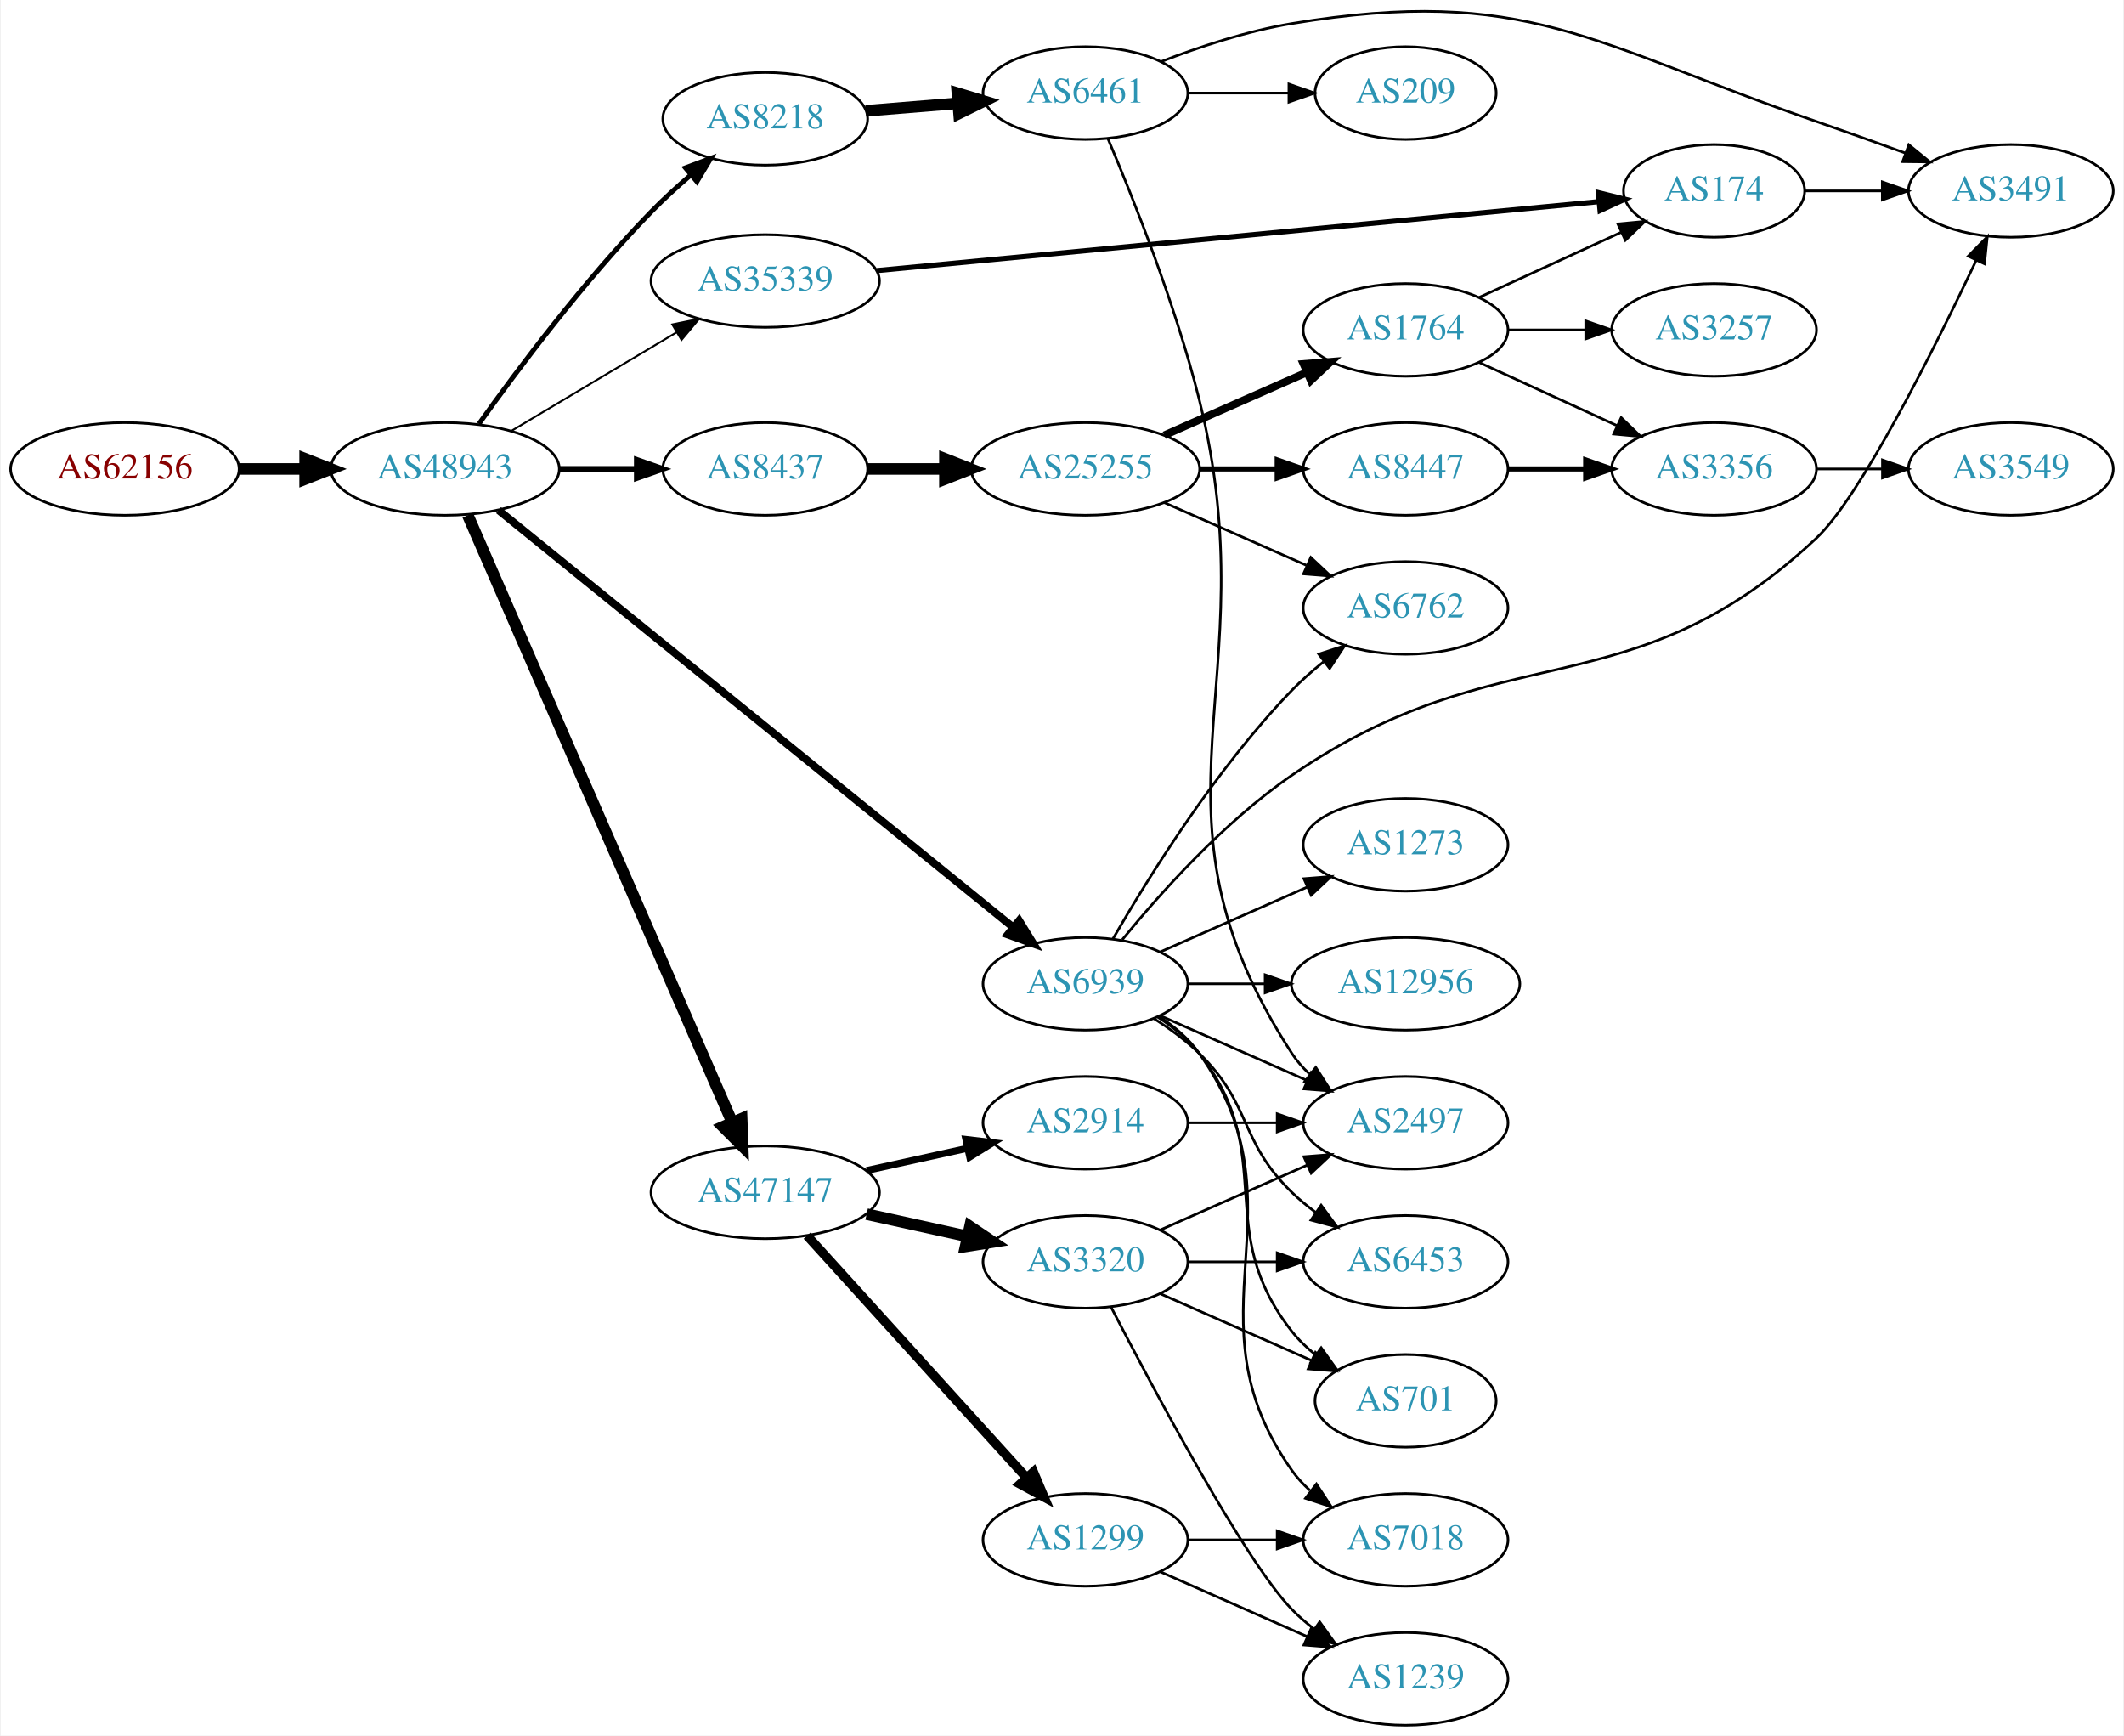
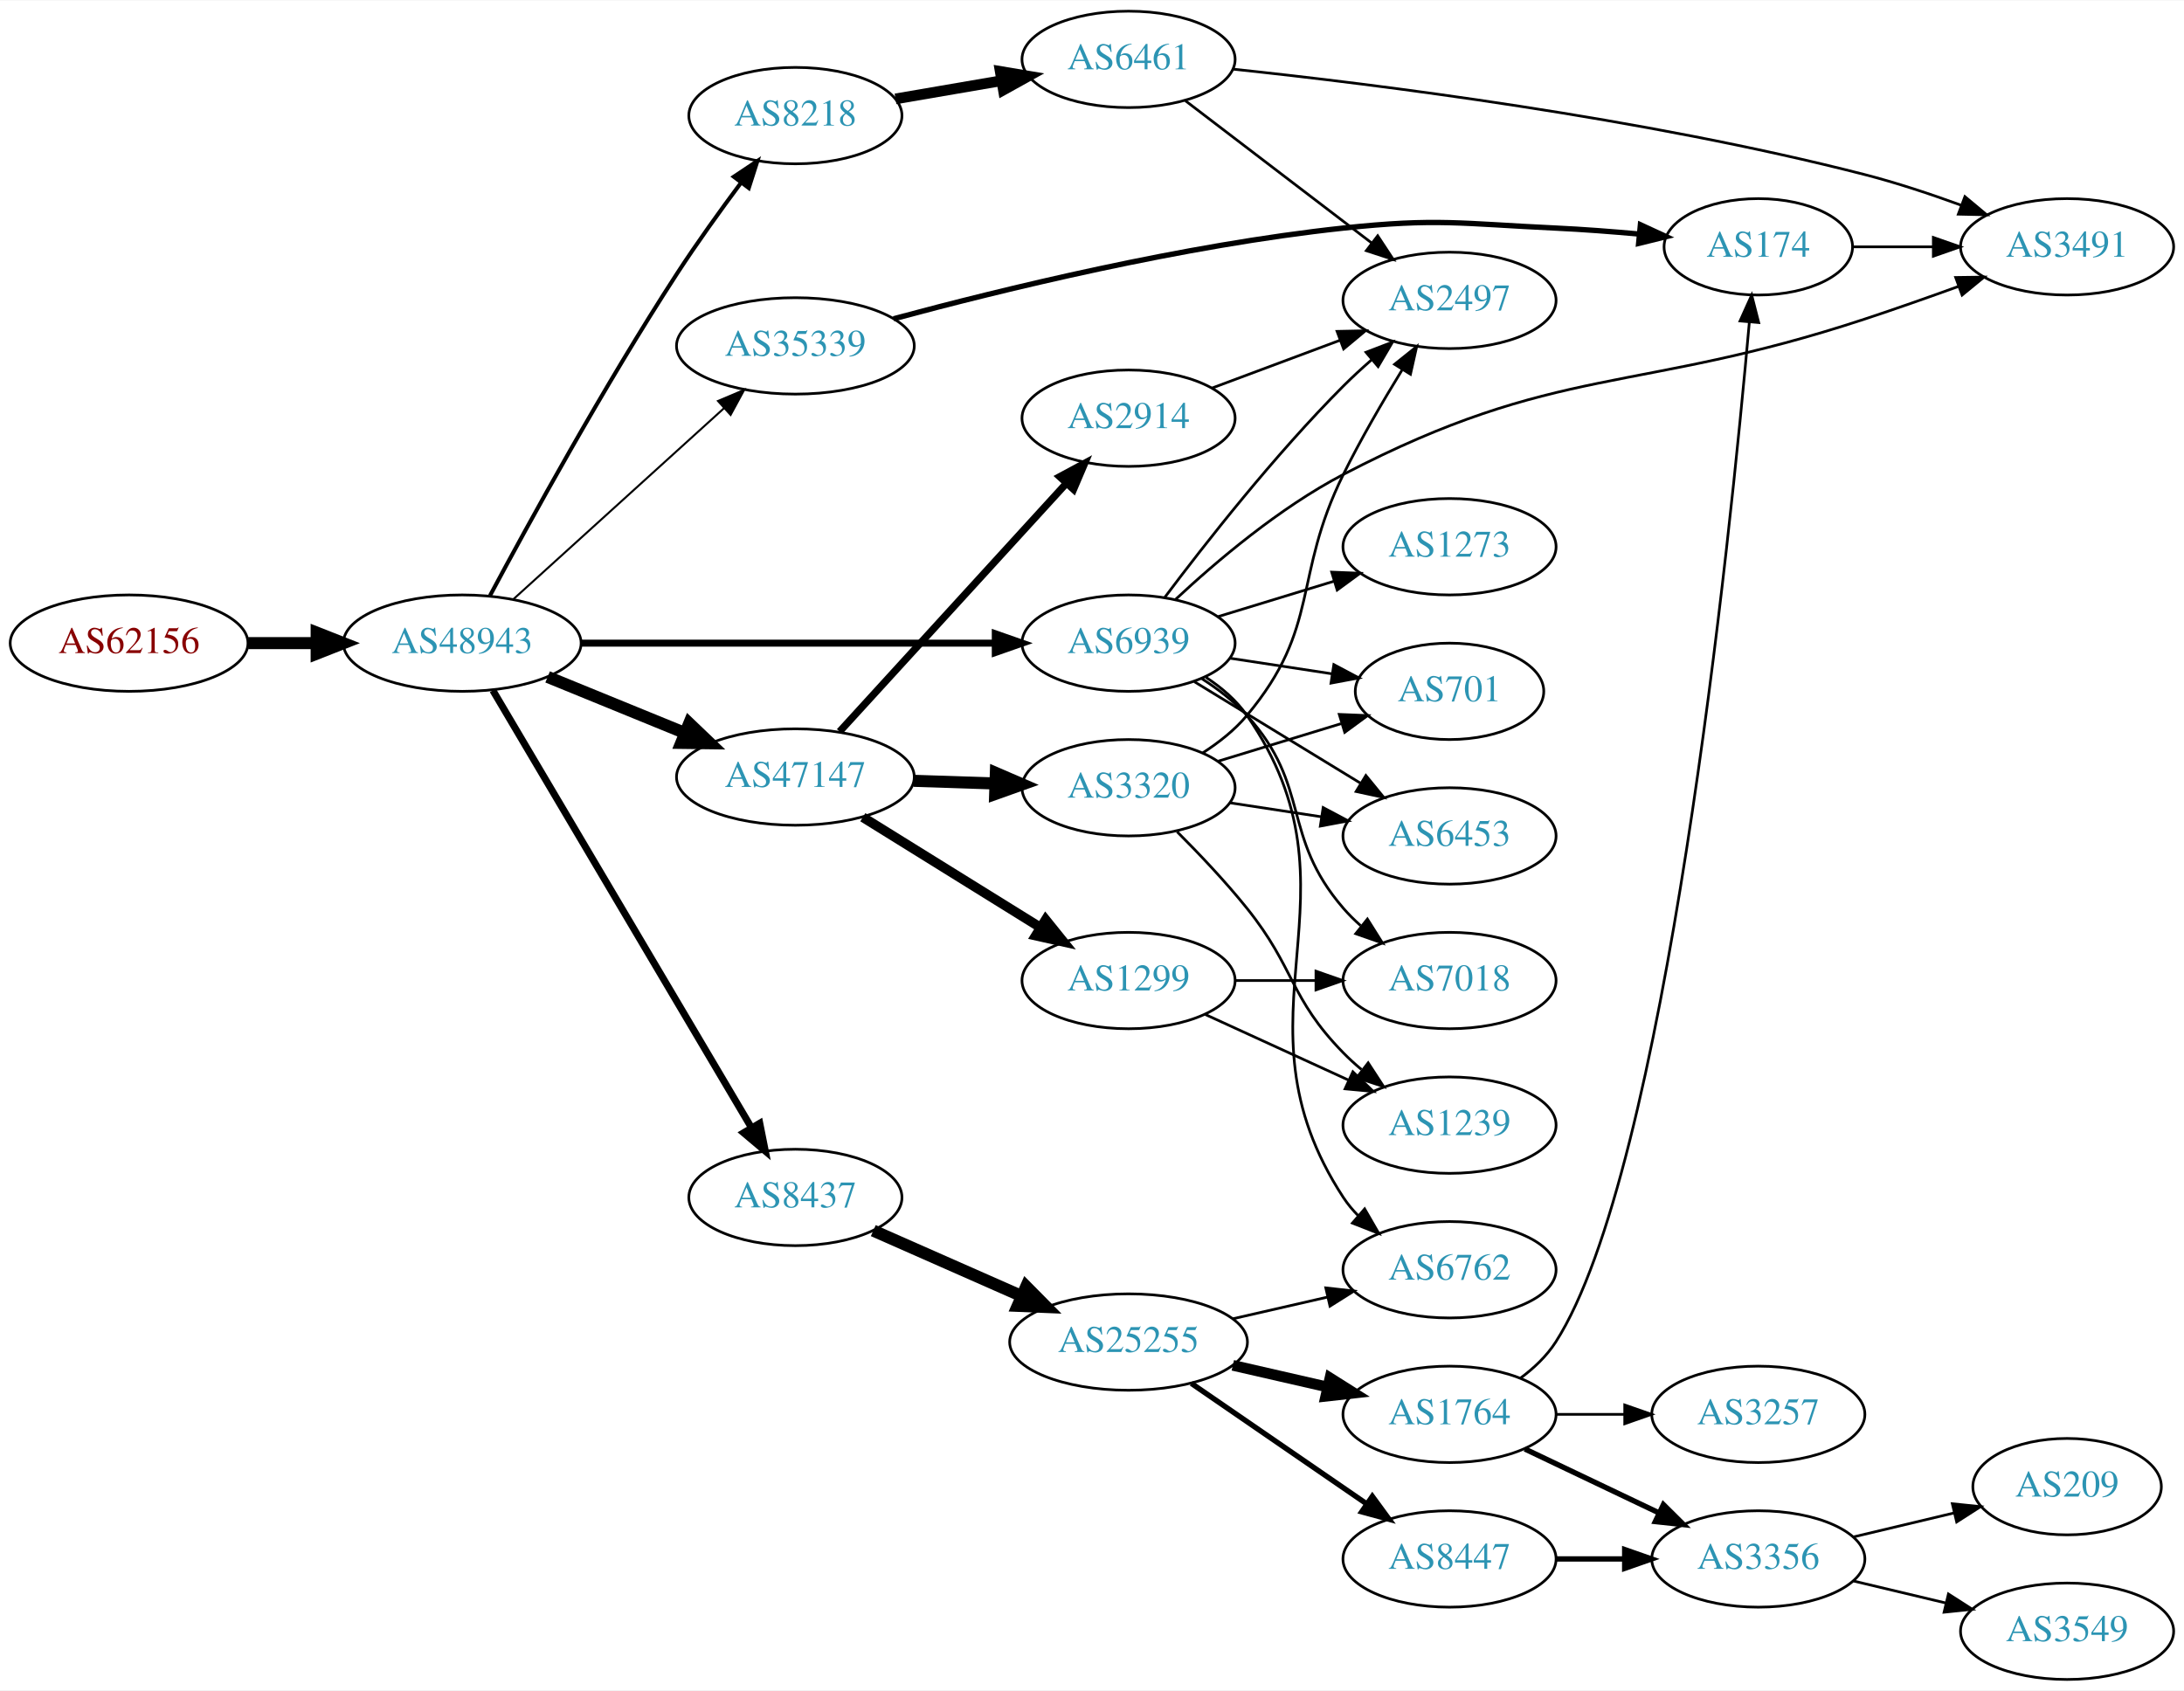
- <svg xmlns="http://www.w3.org/2000/svg" xmlns:xlink="http://www.w3.org/1999/xlink" width="825pt" height="674pt" viewBox="0.00 0.00 824.55 674.15">
-   <g id="graph0" class="graph" transform="scale(1 1) rotate(0) translate(4 670.153)">
-     <polygon fill="white" stroke="none" points="-4,4 -4,-670.153 820.547,-670.153 820.547,4 -4,4" />
+ <svg xmlns="http://www.w3.org/2000/svg" xmlns:xlink="http://www.w3.org/1999/xlink" width="815pt" height="631pt" viewBox="0.00 0.00 815.45 631.00">
+   <g id="graph0" class="graph" transform="scale(1 1) rotate(0) translate(4 627)">
+     <polygon fill="white" stroke="none" points="-4,4 -4,-627 811.448,-627 811.448,4 -4,4" />
    <g id="node1" class="node">
      <g id="a_node1">
        <a xlink:href="/asn/62156" xlink:title="AS62156 ~ HXS GmbH [AT]">
-           <ellipse fill="#ffffff" stroke="black" cx="44.196" cy="-488" rx="44.393" ry="18" />
-           <text text-anchor="middle" x="44.196" y="-484.3" font-family="Times,serif" font-size="14.00" fill="#880000">AS62156</text>
+           <ellipse fill="#ffffff" stroke="black" cx="44.196" cy="-387" rx="44.393" ry="18" />
+           <text text-anchor="middle" x="44.196" y="-383.3" font-family="Times,serif" font-size="14.00" fill="#880000">AS62156</text>
        </a>
      </g>
    </g>
    <g id="node2" class="node">
      <g id="a_node2">
        <a xlink:href="/asn/48943" xlink:title="AS48943 ~ KAPPER NETWORK-COMMUNICATIONS GmbH [AT]">
-           <ellipse fill="#ffffff" stroke="black" cx="168.588" cy="-488" rx="44.393" ry="18" />
-           <text text-anchor="middle" x="168.588" y="-484.3" font-family="Times,serif" font-size="14.00" fill="#2c94b3">AS48943</text>
+           <ellipse fill="#ffffff" stroke="black" cx="168.588" cy="-387" rx="44.393" ry="18" />
+           <text text-anchor="middle" x="168.588" y="-383.3" font-family="Times,serif" font-size="14.00" fill="#2c94b3">AS48943</text>
        </a>
      </g>
    </g>
    <g id="edge1" class="edge">
-       <path fill="none" stroke="black" stroke-width="4.5" d="M88.692,-488C96.898,-488 105.569,-488 114.041,-488" />
-       <polygon fill="black" stroke="black" stroke-width="4.5" points="114.233,-491.938 124.233,-488 114.233,-484.063 114.233,-491.938" />
+       <path fill="none" stroke="black" stroke-width="4.5" d="M88.692,-387C96.898,-387 105.569,-387 114.041,-387" />
+       <polygon fill="black" stroke="black" stroke-width="4.5" points="114.233,-390.938 124.233,-387 114.233,-383.063 114.233,-390.938" />
    </g>
    <g id="node3" class="node">
      <g id="a_node3">
        <a xlink:href="/asn/47147" xlink:title="AS47147 ~ ANEXIA Internetdienstleistungs GmbH [AT]">
-           <ellipse fill="#ffffff" stroke="black" cx="292.98" cy="-207" rx="44.393" ry="18" />
-           <text text-anchor="middle" x="292.98" y="-203.3" font-family="Times,serif" font-size="14.00" fill="#2c94b3">AS47147</text>
+           <ellipse fill="#ffffff" stroke="black" cx="292.98" cy="-337" rx="44.393" ry="18" />
+           <text text-anchor="middle" x="292.98" y="-333.3" font-family="Times,serif" font-size="14.00" fill="#2c94b3">AS47147</text>
        </a>
      </g>
    </g>
    <g id="edge2" class="edge">
-       <path fill="none" stroke="black" stroke-width="4.5" d="M177.431,-469.995C198.285,-422.115 255.211,-291.419 280.084,-234.312" />
-       <polygon fill="black" stroke="black" stroke-width="4.5" points="283.82,-235.596 284.203,-224.855 276.6,-232.451 283.82,-235.596" />
+       <path fill="none" stroke="black" stroke-width="4.5" d="M200.473,-374.383C215.983,-368.047 234.968,-360.291 251.617,-353.489" />
+       <polygon fill="black" stroke="black" stroke-width="4.5" points="253.337,-357.04 261.106,-349.613 250.359,-349.75 253.337,-357.04" />
    </g>
    <g id="node4" class="node">
      <g id="a_node4">
        <a xlink:href="/asn/35339" xlink:title="AS35339 ~ AtNOC Clemens Zauner e.U. [AT]">
-           <ellipse fill="#ffffff" stroke="black" cx="292.98" cy="-561" rx="44.393" ry="18" />
-           <text text-anchor="middle" x="292.98" y="-557.3" font-family="Times,serif" font-size="14.00" fill="#2c94b3">AS35339</text>
+           <ellipse fill="#ffffff" stroke="black" cx="292.98" cy="-498" rx="44.393" ry="18" />
+           <text text-anchor="middle" x="292.98" y="-494.3" font-family="Times,serif" font-size="14.00" fill="#2c94b3">AS35339</text>
        </a>
      </g>
    </g>
    <g id="edge3" class="edge">
-       <path fill="none" stroke="black" stroke-width="0.75" d="M194.356,-502.773C212.853,-513.805 238.332,-529.002 258.622,-541.104" />
-       <polygon fill="black" stroke="black" stroke-width="0.75" points="256.868,-544.133 267.249,-546.249 260.454,-538.121 256.868,-544.133" />
+       <path fill="none" stroke="black" stroke-width="0.75" d="M187.648,-403.378C208.438,-422.233 242.742,-453.345 266.304,-474.713" />
+       <polygon fill="black" stroke="black" stroke-width="0.75" points="264.088,-477.429 273.847,-481.554 268.791,-472.244 264.088,-477.429" />
    </g>
    <g id="node5" class="node">
      <g id="a_node5">
-         <a xlink:href="/asn/8437" xlink:title="AS8437 ~ Hutchison Drei Austria GmbH [AT]">
-           <ellipse fill="#ffffff" stroke="black" cx="292.98" cy="-488" rx="39.794" ry="18" />
-           <text text-anchor="middle" x="292.98" y="-484.3" font-family="Times,serif" font-size="14.00" fill="#2c94b3">AS8437</text>
+         <a xlink:href="/asn/8218" xlink:title="AS8218 ~ legacy Neotelecoms [FR]">
+           <ellipse fill="#ffffff" stroke="black" cx="292.98" cy="-584" rx="39.794" ry="18" />
+           <text text-anchor="middle" x="292.98" y="-580.3" font-family="Times,serif" font-size="14.00" fill="#2c94b3">AS8218</text>
        </a>
      </g>
    </g>
    <g id="edge4" class="edge">
-       <path fill="none" stroke="black" stroke-width="2.25" d="M213.084,-488C222.773,-488 233.11,-488 243.002,-488" />
-       <polygon fill="black" stroke="black" stroke-width="2.25" points="243.105,-491.5 253.105,-488 243.105,-484.5 243.105,-491.5" />
+       <path fill="none" stroke="black" stroke-width="1.5" d="M178.98,-404.8C193.226,-431.454 221.531,-483.082 248.784,-525 256.191,-536.392 264.955,-548.571 272.646,-558.888" />
+       <polygon fill="black" stroke="black" stroke-width="1.5" points="269.989,-561.177 278.802,-567.058 275.58,-556.965 269.989,-561.177" />
    </g>
    <g id="node6" class="node">
      <g id="a_node6">
-         <a xlink:href="/asn/8218" xlink:title="AS8218 ~ legacy Neotelecoms [FR]">
-           <ellipse fill="#ffffff" stroke="black" cx="292.98" cy="-624" rx="39.794" ry="18" />
-           <text text-anchor="middle" x="292.98" y="-620.3" font-family="Times,serif" font-size="14.00" fill="#2c94b3">AS8218</text>
+         <a xlink:href="/asn/8437" xlink:title="AS8437 ~ Hutchison Drei Austria GmbH [AT]">
+           <ellipse fill="#ffffff" stroke="black" cx="292.98" cy="-180" rx="39.794" ry="18" />
+           <text text-anchor="middle" x="292.98" y="-176.3" font-family="Times,serif" font-size="14.00" fill="#2c94b3">AS8437</text>
        </a>
      </g>
    </g>
    <g id="edge5" class="edge">
-       <path fill="none" stroke="black" stroke-width="1.875" d="M181.757,-505.515C196.508,-526.208 222.652,-561.207 248.784,-588 253.436,-592.77 258.678,-597.555 263.865,-602.008" />
-       <polygon fill="black" stroke="black" stroke-width="1.875" points="261.953,-604.972 271.876,-608.684 266.434,-599.594 261.953,-604.972" />
+       <path fill="none" stroke="black" stroke-width="2.625" d="M180.023,-369.351C201.62,-332.825 251.307,-248.79 276.593,-206.024" />
+       <polygon fill="black" stroke="black" stroke-width="2.625" points="279.668,-207.701 281.744,-197.312 273.642,-204.139 279.668,-207.701" />
    </g>
    <g id="node7" class="node">
      <g id="a_node7">
        <a xlink:href="/asn/6939" xlink:title="AS6939 ~ Hurricane Electric LLC [US]">
-           <ellipse fill="#ffffff" stroke="black" cx="417.373" cy="-288" rx="39.794" ry="18" />
-           <text text-anchor="middle" x="417.373" y="-284.3" font-family="Times,serif" font-size="14.00" fill="#2c94b3">AS6939</text>
+           <ellipse fill="#ffffff" stroke="black" cx="417.373" cy="-387" rx="39.794" ry="18" />
+           <text text-anchor="middle" x="417.373" y="-383.3" font-family="Times,serif" font-size="14.00" fill="#2c94b3">AS6939</text>
        </a>
      </g>
    </g>
    <g id="edge6" class="edge">
-       <path fill="none" stroke="black" stroke-width="3" d="M189.366,-471.971C233.355,-436.322 339.343,-350.427 389.369,-309.885" />
-       <polygon fill="black" stroke="black" stroke-width="3" points="391.617,-312.567 397.183,-303.552 387.21,-307.129 391.617,-312.567" />
+       <path fill="none" stroke="black" stroke-width="2.625" d="M212.857,-387C256.076,-387 322.399,-387 367.495,-387" />
+       <polygon fill="black" stroke="black" stroke-width="2.625" points="367.625,-390.5 377.625,-387 367.625,-383.5 367.625,-390.5" />
    </g>
    <g id="node8" class="node">
      <g id="a_node8">
        <a xlink:href="/asn/2914" xlink:title="AS2914 ~ NTT America, Inc. [US]">
-           <ellipse fill="#ffffff" stroke="black" cx="417.373" cy="-234" rx="39.794" ry="18" />
-           <text text-anchor="middle" x="417.373" y="-230.3" font-family="Times,serif" font-size="14.00" fill="#2c94b3">AS2914</text>
+           <ellipse fill="#ffffff" stroke="black" cx="417.373" cy="-471" rx="39.794" ry="18" />
+           <text text-anchor="middle" x="417.373" y="-467.3" font-family="Times,serif" font-size="14.00" fill="#2c94b3">AS2914</text>
        </a>
      </g>
    </g>
    <g id="edge7" class="edge">
-       <path fill="none" stroke="black" stroke-width="2.7" d="M332.37,-215.469C344.761,-218.202 358.608,-221.257 371.429,-224.085" />
-       <polygon fill="black" stroke="black" stroke-width="2.7" points="370.924,-227.558 381.443,-226.295 372.432,-220.722 370.924,-227.558" />
+       <path fill="none" stroke="black" stroke-width="2.7" d="M309.481,-353.971C330.909,-377.431 369.702,-419.903 394.193,-446.717" />
+       <polygon fill="black" stroke="black" stroke-width="2.7" points="391.669,-449.143 400.997,-454.167 396.838,-444.423 391.669,-449.143" />
    </g>
    <g id="node9" class="node">
      <g id="a_node9">
        <a xlink:href="/asn/1299" xlink:title="AS1299 ~ Telia Carrier [EU]">
-           <ellipse fill="#ffffff" stroke="black" cx="417.373" cy="-72" rx="39.794" ry="18" />
-           <text text-anchor="middle" x="417.373" y="-68.3" font-family="Times,serif" font-size="14.00" fill="#2c94b3">AS1299</text>
+           <ellipse fill="#ffffff" stroke="black" cx="417.373" cy="-261" rx="39.794" ry="18" />
+           <text text-anchor="middle" x="417.373" y="-257.3" font-family="Times,serif" font-size="14.00" fill="#2c94b3">AS1299</text>
        </a>
      </g>
    </g>
    <g id="edge8" class="edge">
-       <path fill="none" stroke="black" stroke-width="3.6" d="M309.234,-190.175C330.697,-166.501 369.928,-123.229 394.496,-96.13" />
-       <polygon fill="black" stroke="black" stroke-width="3.6" points="397.188,-98.372 401.311,-88.613 392.002,-93.671 397.188,-98.372" />
+       <path fill="none" stroke="black" stroke-width="3.6" d="M318.161,-321.985C337.095,-310.228 363.601,-293.769 384.305,-280.912" />
+       <polygon fill="black" stroke="black" stroke-width="3.6" points="386.423,-283.717 393.072,-275.468 382.731,-277.77 386.423,-283.717" />
    </g>
    <g id="node10" class="node">
      <g id="a_node10">
        <a xlink:href="/asn/3320" xlink:title="AS3320 ~ DTAG [DE]">
-           <ellipse fill="#ffffff" stroke="black" cx="417.373" cy="-180" rx="39.794" ry="18" />
-           <text text-anchor="middle" x="417.373" y="-176.3" font-family="Times,serif" font-size="14.00" fill="#2c94b3">AS3320</text>
+           <ellipse fill="#ffffff" stroke="black" cx="417.373" cy="-333" rx="39.794" ry="18" />
+           <text text-anchor="middle" x="417.373" y="-329.3" font-family="Times,serif" font-size="14.00" fill="#2c94b3">AS3320</text>
        </a>
      </g>
    </g>
    <g id="edge9" class="edge">
-       <path fill="none" stroke="black" stroke-width="4.5" d="M332.37,-198.531C344.761,-195.798 358.608,-192.743 371.429,-189.915" />
-       <polygon fill="black" stroke="black" stroke-width="4.5" points="372.526,-193.705 381.443,-187.705 370.83,-186.015 372.526,-193.705" />
+       <path fill="none" stroke="black" stroke-width="4.5" d="M337.131,-335.59C346.939,-335.269 357.425,-334.927 367.453,-334.599" />
+       <polygon fill="black" stroke="black" stroke-width="4.5" points="367.823,-338.526 377.689,-334.264 367.566,-330.656 367.823,-338.526" />
+     </g>
+     <g id="node12" class="node">
+       <g id="a_node12">
+         <a xlink:href="/asn/174" xlink:title="AS174 ~ Cogent Communications [US]">
+           <ellipse fill="#ffffff" stroke="black" cx="652.508" cy="-535" rx="35.194" ry="18" />
+           <text text-anchor="middle" x="652.508" y="-531.3" font-family="Times,serif" font-size="14.00" fill="#2c94b3">AS174</text>
+         </a>
+       </g>
+     </g>
+     <g id="edge11" class="edge">
+       <path fill="none" stroke="black" stroke-width="2" d="M329.644,-508.127C369.998,-519.016 437.881,-535.624 497.569,-542 532.611,-545.743 541.659,-543.647 576.862,-542 587.003,-541.526 597.895,-540.69 608.137,-539.758" />
+       <polygon fill="black" stroke="black" stroke-width="2" points="608.491,-543.241 618.112,-538.804 607.824,-536.272 608.491,-543.241" />
+     </g>
+     <g id="node13" class="node">
+       <g id="a_node13">
+         <a xlink:href="/asn/6461" xlink:title="AS6461 ~ Zayo Bandwidth [US]">
+           <ellipse fill="#ffffff" stroke="black" cx="417.373" cy="-605" rx="39.794" ry="18" />
+           <text text-anchor="middle" x="417.373" y="-601.3" font-family="Times,serif" font-size="14.00" fill="#2c94b3">AS6461</text>
+         </a>
+       </g>
+     </g>
+     <g id="edge12" class="edge">
+       <path fill="none" stroke="black" stroke-width="4" d="M330.371,-590.244C342.714,-592.362 356.678,-594.758 369.709,-596.994" />
+       <polygon fill="black" stroke="black" stroke-width="4" points="369.463,-600.502 379.911,-598.744 370.647,-593.603 369.463,-600.502" />
+     </g>
+     <g id="node18" class="node">
+       <g id="a_node18">
+         <a xlink:href="/asn/25255" xlink:title="AS25255 ~ ==&gt; TELE2 AUSTRIA &lt;== [AT]">
+           <ellipse fill="#ffffff" stroke="black" cx="417.373" cy="-126" rx="44.393" ry="18" />
+           <text text-anchor="middle" x="417.373" y="-122.3" font-family="Times,serif" font-size="14.00" fill="#2c94b3">AS25255</text>
+         </a>
+       </g>
+     </g>
+     <g id="edge20" class="edge">
+       <path fill="none" stroke="black" stroke-width="4.5" d="M322.06,-167.611C338.376,-160.413 359.186,-151.231 377.106,-143.325" />
+       <polygon fill="black" stroke="black" stroke-width="4.5" points="379.157,-146.723 386.717,-139.084 375.978,-139.518 379.157,-146.723" />
    </g>
    <g id="node11" class="node">
      <g id="a_node11">
-         <a xlink:href="/asn/174" xlink:title="AS174 ~ Cogent Communications [US]">
-           <ellipse fill="#ffffff" stroke="black" cx="661.607" cy="-596" rx="35.194" ry="18" />
-           <text text-anchor="middle" x="661.607" y="-592.3" font-family="Times,serif" font-size="14.00" fill="#2c94b3">AS174</text>
-         </a>
-       </g>
-     </g>
-     <g id="edge10" class="edge">
-       <path fill="none" stroke="black" stroke-width="2" d="M336.395,-565.049C406.407,-571.733 545.466,-585.008 616.544,-591.794" />
-       <polygon fill="black" stroke="black" stroke-width="2" points="616.648,-595.319 626.935,-592.785 617.313,-588.351 616.648,-595.319" />
-     </g>
-     <g id="node17" class="node">
-       <g id="a_node17">
-         <a xlink:href="/asn/25255" xlink:title="AS25255 ~ ==&gt; TELE2 AUSTRIA &lt;== [AT]">
-           <ellipse fill="#ffffff" stroke="black" cx="417.373" cy="-488" rx="44.393" ry="18" />
-           <text text-anchor="middle" x="417.373" y="-484.3" font-family="Times,serif" font-size="14.00" fill="#2c94b3">AS25255</text>
-         </a>
-       </g>
-     </g>
-     <g id="edge16" class="edge">
-       <path fill="none" stroke="black" stroke-width="4.5" d="M332.706,-488C342.166,-488 352.458,-488 362.484,-488" />
-       <polygon fill="black" stroke="black" stroke-width="4.5" points="362.791,-491.938 372.791,-488 362.791,-484.063 362.791,-491.938" />
-     </g>
-     <g id="node23" class="node">
-       <g id="a_node23">
-         <a xlink:href="/asn/6461" xlink:title="AS6461 ~ Zayo Bandwidth [US]">
-           <ellipse fill="#ffffff" stroke="black" cx="417.373" cy="-634" rx="39.794" ry="18" />
-           <text text-anchor="middle" x="417.373" y="-630.3" font-family="Times,serif" font-size="14.00" fill="#2c94b3">AS6461</text>
-         </a>
-       </g>
-     </g>
-     <g id="edge24" class="edge">
-       <path fill="none" stroke="black" stroke-width="4.5" d="M332.035,-627.109C343.324,-628.032 355.845,-629.055 367.71,-630.024" />
-       <polygon fill="black" stroke="black" stroke-width="4.5" points="367.632,-633.968 377.92,-630.858 368.274,-626.119 367.632,-633.968" />
-     </g>
-     <g id="node12" class="node">
-       <g id="a_node12">
-         <a xlink:href="/asn/3491" xlink:title="AS3491 ~ PCCW Global, Inc. [US]">
-           <ellipse fill="#ffffff" stroke="black" cx="776.9" cy="-596" rx="39.794" ry="18" />
-           <text text-anchor="middle" x="776.9" y="-592.3" font-family="Times,serif" font-size="14.00" fill="#2c94b3">AS3491</text>
-         </a>
-       </g>
-     </g>
-     <g id="edge38" class="edge">
-       <path fill="none" stroke="black" d="M431.668,-305.122C446.256,-322.985 471.135,-350.864 497.569,-369 579.476,-425.197 628.699,-393.156 701.254,-461 718.419,-477.051 747.131,-534.541 763.491,-569.11" />
-       <polygon fill="black" stroke="black" points="760.34,-570.634 767.758,-578.199 766.676,-567.659 760.34,-570.634" />
+         <a xlink:href="/asn/2497" xlink:title="AS2497 ~ Internet Initiative Japan Inc. [JP]">
+           <ellipse fill="#ffffff" stroke="black" cx="537.215" cy="-515" rx="39.794" ry="18" />
+           <text text-anchor="middle" x="537.215" y="-511.3" font-family="Times,serif" font-size="14.00" fill="#2c94b3">AS2497</text>
+         </a>
+       </g>
+     </g>
+     <g id="edge35" class="edge">
+       <path fill="none" stroke="black" d="M430.923,-404.126C445.832,-423.994 471.925,-457.31 497.569,-483 500.842,-486.279 504.423,-489.577 508.043,-492.744" />
+       <polygon fill="black" stroke="black" points="506.03,-495.626 515.925,-499.411 510.551,-490.281 506.03,-495.626" />
    </g>
    <g id="node14" class="node">
      <g id="a_node14">
-         <a xlink:href="/asn/6453" xlink:title="AS6453 ~ TATA COMMUNICATIONS (AMERICA) INC [US]">
-           <ellipse fill="#ffffff" stroke="black" cx="541.765" cy="-180" rx="39.794" ry="18" />
-           <text text-anchor="middle" x="541.765" y="-176.3" font-family="Times,serif" font-size="14.00" fill="#2c94b3">AS6453</text>
-         </a>
-       </g>
-     </g>
-     <g id="edge39" class="edge">
-       <path fill="none" stroke="black" d="M443.902,-274.538C450.064,-270.638 456.366,-266.052 461.569,-261 482.262,-240.906 476.875,-227.094 497.569,-207 500.414,-204.237 503.588,-201.614 506.888,-199.166" />
-       <polygon fill="black" stroke="black" points="508.953,-201.994 515.236,-193.462 505.004,-196.214 508.953,-201.994" />
+         <a xlink:href="/asn/3491" xlink:title="AS3491 ~ PCCW Global, Inc. [US]">
+           <ellipse fill="#ffffff" stroke="black" cx="767.801" cy="-535" rx="39.794" ry="18" />
+           <text text-anchor="middle" x="767.801" y="-531.3" font-family="Times,serif" font-size="14.00" fill="#2c94b3">AS3491</text>
+         </a>
+       </g>
+     </g>
+     <g id="edge38" class="edge">
+       <path fill="none" stroke="black" d="M434.943,-403.351C450.102,-417.492 473.736,-437.567 497.569,-450 577.579,-491.739 606.447,-479.752 692.155,-508 703.594,-511.77 715.923,-516.113 727.2,-520.198" />
+       <polygon fill="black" stroke="black" points="726.198,-523.558 736.792,-523.701 728.599,-516.983 726.198,-523.558" />
    </g>
    <g id="node15" class="node">
      <g id="a_node15">
        <a xlink:href="/asn/701" xlink:title="AS701 ~ UUNET [US]">
-           <ellipse fill="#ffffff" stroke="black" cx="541.765" cy="-126" rx="35.194" ry="18" />
-           <text text-anchor="middle" x="541.765" y="-122.3" font-family="Times,serif" font-size="14.00" fill="#2c94b3">AS701</text>
-         </a>
-       </g>
-     </g>
-     <g id="edge35" class="edge">
-       <path fill="none" stroke="black" d="M445.344,-275.145C451.332,-271.28 457.192,-266.559 461.569,-261 492.867,-221.246 466.27,-192.754 497.569,-153 500.215,-149.639 503.404,-146.583 506.835,-143.839" />
-       <polygon fill="black" stroke="black" points="508.973,-146.614 515.142,-138 504.948,-140.887 508.973,-146.614" />
+           <ellipse fill="#ffffff" stroke="black" cx="537.215" cy="-369" rx="35.194" ry="18" />
+           <text text-anchor="middle" x="537.215" y="-365.3" font-family="Times,serif" font-size="14.00" fill="#2c94b3">AS701</text>
+         </a>
+       </g>
+     </g>
+     <g id="edge37" class="edge">
+       <path fill="none" stroke="black" d="M455.335,-381.354C467.359,-379.518 480.805,-377.464 493.23,-375.566" />
+       <polygon fill="black" stroke="black" points="494.015,-378.987 503.372,-374.017 492.958,-372.067 494.015,-378.987" />
+     </g>
+     <g id="node17" class="node">
+       <g id="a_node17">
+         <a xlink:href="/asn/6453" xlink:title="AS6453 ~ TATA COMMUNICATIONS (AMERICA) INC [US]">
+           <ellipse fill="#ffffff" stroke="black" cx="537.215" cy="-315" rx="39.794" ry="18" />
+           <text text-anchor="middle" x="537.215" y="-311.3" font-family="Times,serif" font-size="14.00" fill="#2c94b3">AS6453</text>
+         </a>
+       </g>
+     </g>
+     <g id="edge32" class="edge">
+       <path fill="none" stroke="black" d="M441.937,-372.603C459.76,-361.713 484.433,-346.638 504.068,-334.642" />
+       <polygon fill="black" stroke="black" points="505.983,-337.573 512.692,-329.372 502.334,-331.599 505.983,-337.573" />
+     </g>
+     <g id="node20" class="node">
+       <g id="a_node20">
+         <a xlink:href="/asn/6762" xlink:title="AS6762 ~ TELECOM ITALIA SPARKLE S.p.A. [IT]">
+           <ellipse fill="#ffffff" stroke="black" cx="537.215" cy="-153" rx="39.794" ry="18" />
+           <text text-anchor="middle" x="537.215" y="-149.3" font-family="Times,serif" font-size="14.00" fill="#2c94b3">AS6762</text>
+         </a>
+       </g>
+     </g>
+     <g id="edge33" class="edge">
+       <path fill="none" stroke="black" d="M446.293,-374.223C452.104,-370.398 457.646,-365.675 461.569,-360 507.956,-292.886 452.914,-248.278 497.569,-180 499.165,-177.56 501.065,-175.276 503.154,-173.152" />
+       <polygon fill="black" stroke="black" points="505.522,-175.731 510.814,-166.553 500.953,-170.428 505.522,-175.731" />
+     </g>
+     <g id="node26" class="node">
+       <g id="a_node26">
+         <a xlink:href="/asn/7018" xlink:title="AS7018 ~ AT&amp;T Services, Inc. [US]">
+           <ellipse fill="#ffffff" stroke="black" cx="537.215" cy="-261" rx="39.794" ry="18" />
+           <text text-anchor="middle" x="537.215" y="-257.3" font-family="Times,serif" font-size="14.00" fill="#2c94b3">AS7018</text>
+         </a>
+       </g>
+     </g>
+     <g id="edge36" class="edge">
+       <path fill="none" stroke="black" d="M444.801,-373.685C450.806,-369.834 456.809,-365.235 461.569,-360 485.637,-333.529 474.185,-315.078 497.569,-288 499.525,-285.735 501.71,-283.566 504.02,-281.513" />
+       <polygon fill="black" stroke="black" points="506.555,-283.968 512.197,-275 502.194,-278.492 506.555,-283.968" />
+     </g>
+     <g id="node27" class="node">
+       <g id="a_node27">
+         <a xlink:href="/asn/1273" xlink:title="AS1273 ~ Vodafone Group PLC [EU]">
+           <ellipse fill="#ffffff" stroke="black" cx="537.215" cy="-423" rx="39.794" ry="18" />
+           <text text-anchor="middle" x="537.215" y="-419.3" font-family="Times,serif" font-size="14.00" fill="#2c94b3">AS1273</text>
+         </a>
+       </g>
+     </g>
+     <g id="edge34" class="edge">
+       <path fill="none" stroke="black" d="M450.885,-396.932C464.281,-401.025 479.972,-405.818 494.221,-410.171" />
+       <polygon fill="black" stroke="black" points="493.222,-413.526 503.808,-413.1 495.267,-406.831 493.222,-413.526" />
+     </g>
+     <g id="edge10" class="edge">
+       <path fill="none" stroke="black" d="M448.414,-482.217C462.984,-487.657 480.683,-494.265 496.363,-500.12" />
+       <polygon fill="black" stroke="black" points="495.226,-503.431 505.819,-503.651 497.675,-496.874 495.226,-503.431" />
    </g>
    <g id="node16" class="node">
      <g id="a_node16">
-         <a xlink:href="/asn/2497" xlink:title="AS2497 ~ Internet Initiative Japan Inc. [JP]">
-           <ellipse fill="#ffffff" stroke="black" cx="541.765" cy="-234" rx="39.794" ry="18" />
-           <text text-anchor="middle" x="541.765" y="-230.3" font-family="Times,serif" font-size="14.00" fill="#2c94b3">AS2497</text>
-         </a>
-       </g>
-     </g>
-     <g id="edge34" class="edge">
-       <path fill="none" stroke="black" d="M446.452,-275.611C463.4,-268.134 485.197,-258.517 503.566,-250.412" />
-       <polygon fill="black" stroke="black" points="505.08,-253.57 512.816,-246.331 502.254,-247.166 505.08,-253.57" />
+         <a xlink:href="/asn/1239" xlink:title="AS1239 ~ Sprint [US]">
+           <ellipse fill="#ffffff" stroke="black" cx="537.215" cy="-207" rx="39.794" ry="18" />
+           <text text-anchor="middle" x="537.215" y="-203.3" font-family="Times,serif" font-size="14.00" fill="#2c94b3">AS1239</text>
+         </a>
+       </g>
+     </g>
+     <g id="edge30" class="edge">
+       <path fill="none" stroke="black" d="M446.001,-248.339C461.958,-241.027 482.229,-231.739 499.512,-223.819" />
+       <polygon fill="black" stroke="black" points="501.126,-226.929 508.759,-219.581 498.21,-220.565 501.126,-226.929" />
+     </g>
+     <g id="edge31" class="edge">
+       <path fill="none" stroke="black" d="M457.285,-261C466.839,-261 477.188,-261 487.151,-261" />
+       <polygon fill="black" stroke="black" points="487.343,-264.5 497.343,-261 487.343,-257.5 487.343,-264.5" />
+     </g>
+     <g id="edge19" class="edge">
+       <path fill="none" stroke="black" d="M445.115,-346.041C451.111,-349.9 457.031,-354.572 461.569,-360 489.201,-393.052 478.502,-411.367 497.569,-450 504.079,-463.191 512.294,-477.287 519.474,-488.969" />
+       <polygon fill="black" stroke="black" points="516.694,-491.126 524.958,-497.756 522.633,-487.42 516.694,-491.126" />
+     </g>
+     <g id="edge16" class="edge">
+       <path fill="none" stroke="black" d="M450.885,-342.932C465.056,-347.261 481.795,-352.375 496.678,-356.922" />
+       <polygon fill="black" stroke="black" points="496.044,-360.388 506.631,-359.962 498.089,-353.693 496.044,-360.388" />
+     </g>
+     <g id="edge17" class="edge">
+       <path fill="none" stroke="black" d="M435.522,-316.555C443.766,-308.304 453.569,-297.965 461.569,-288 479.627,-265.508 477.396,-254.617 497.569,-234 499.661,-231.861 501.945,-229.782 504.322,-227.79" />
+       <polygon fill="black" stroke="black" points="506.84,-230.268 512.621,-221.389 502.565,-224.725 506.84,-230.268" />
+     </g>
+     <g id="edge18" class="edge">
+       <path fill="none" stroke="black" d="M455.335,-327.354C466.085,-325.712 477.971,-323.896 489.249,-322.174" />
+       <polygon fill="black" stroke="black" points="490.027,-325.596 499.383,-320.626 488.97,-318.676 490.027,-325.596" />
+     </g>
+     <g id="edge15" class="edge">
+       <path fill="none" stroke="black" d="M687.807,-535C697.184,-535 707.535,-535 717.569,-535" />
+       <polygon fill="black" stroke="black" points="717.858,-538.5 727.858,-535 717.858,-531.5 717.858,-538.5" />
+     </g>
+     <g id="edge13" class="edge">
+       <path fill="none" stroke="black" d="M438.63,-589.528C457.802,-574.887 486.75,-552.778 508.143,-536.44" />
+       <polygon fill="black" stroke="black" points="510.399,-539.121 516.222,-530.27 506.15,-533.558 510.399,-539.121" />
+     </g>
+     <g id="edge14" class="edge">
+       <path fill="none" stroke="black" d="M456.481,-601.343C509.805,-595.702 609.437,-583.247 692.155,-562 704.027,-558.95 716.66,-554.761 728.093,-550.591" />
+       <polygon fill="black" stroke="black" points="729.645,-553.747 737.781,-546.961 727.189,-547.192 729.645,-553.747" />
    </g>
    <g id="node19" class="node">
      <g id="a_node19">
-         <a xlink:href="/asn/6762" xlink:title="AS6762 ~ TELECOM ITALIA SPARKLE S.p.A. [IT]">
-           <ellipse fill="#ffffff" stroke="black" cx="541.765" cy="-434" rx="39.794" ry="18" />
-           <text text-anchor="middle" x="541.765" y="-430.3" font-family="Times,serif" font-size="14.00" fill="#2c94b3">AS6762</text>
-         </a>
-       </g>
-     </g>
-     <g id="edge33" class="edge">
-       <path fill="none" stroke="black" d="M428.089,-305.521C441.679,-329.09 468.037,-371.556 497.569,-402 501.291,-405.837 505.51,-409.559 509.817,-413.026" />
-       <polygon fill="black" stroke="black" points="508.027,-416.062 518.102,-419.34 512.27,-410.495 508.027,-416.062" />
+         <a xlink:href="/asn/8447" xlink:title="AS8447 ~ A1 Telekom Austria AG [AT]">
+           <ellipse fill="#ffffff" stroke="black" cx="537.215" cy="-45" rx="39.794" ry="18" />
+           <text text-anchor="middle" x="537.215" y="-41.3" font-family="Times,serif" font-size="14.00" fill="#2c94b3">AS8447</text>
+         </a>
+       </g>
+     </g>
+     <g id="edge21" class="edge">
+       <path fill="none" stroke="black" stroke-width="2" d="M440.815,-110.574C459.397,-97.802 485.957,-79.545 506.337,-65.537" />
+       <polygon fill="black" stroke="black" stroke-width="2" points="508.393,-68.371 514.651,-59.822 504.428,-62.602 508.393,-68.371" />
+     </g>
+     <g id="edge22" class="edge">
+       <path fill="none" stroke="black" d="M456.307,-134.692C467.548,-137.267 479.961,-140.111 491.584,-142.774" />
+       <polygon fill="black" stroke="black" points="491.016,-146.235 501.545,-145.057 492.58,-139.412 491.016,-146.235" />
+     </g>
+     <g id="node21" class="node">
+       <g id="a_node21">
+         <a xlink:href="/asn/1764" xlink:title="AS1764 ~ NEXTLAYER-AS [AT]">
+           <ellipse fill="#ffffff" stroke="black" cx="537.215" cy="-99" rx="39.794" ry="18" />
+           <text text-anchor="middle" x="537.215" y="-95.3" font-family="Times,serif" font-size="14.00" fill="#2c94b3">AS1764</text>
+         </a>
+       </g>
+     </g>
+     <g id="edge23" class="edge">
+       <path fill="none" stroke="black" stroke-width="4" d="M456.307,-117.308C467.548,-114.733 479.961,-111.889 491.584,-109.226" />
+       <polygon fill="black" stroke="black" stroke-width="4" points="492.58,-112.588 501.545,-106.943 491.016,-105.765 492.58,-112.588" />
    </g>
    <g id="node22" class="node">
      <g id="a_node22">
-         <a xlink:href="/asn/7018" xlink:title="AS7018 ~ AT&amp;T Services, Inc. [US]">
-           <ellipse fill="#ffffff" stroke="black" cx="541.765" cy="-72" rx="39.794" ry="18" />
-           <text text-anchor="middle" x="541.765" y="-68.3" font-family="Times,serif" font-size="14.00" fill="#2c94b3">AS7018</text>
-         </a>
-       </g>
-     </g>
-     <g id="edge36" class="edge">
-       <path fill="none" stroke="black" d="M446.206,-275.162C452.021,-271.339 457.586,-266.633 461.569,-261 504.148,-200.775 454.989,-159.225 497.569,-99 499.56,-96.184 501.947,-93.599 504.563,-91.24" />
-       <polygon fill="black" stroke="black" points="507.115,-93.694 512.931,-84.838 502.862,-88.135 507.115,-93.694" />
-     </g>
-     <g id="node27" class="node">
-       <g id="a_node27">
-         <a xlink:href="/asn/12956" xlink:title="AS12956 ~ TELXIUS [ES]">
-           <ellipse fill="#ffffff" stroke="black" cx="541.765" cy="-288" rx="44.393" ry="18" />
-           <text text-anchor="middle" x="541.765" y="-284.3" font-family="Times,serif" font-size="14.00" fill="#2c94b3">AS12956</text>
-         </a>
-       </g>
-     </g>
-     <g id="edge32" class="edge">
-       <path fill="none" stroke="black" d="M457.098,-288C466.558,-288 476.85,-288 486.876,-288" />
-       <polygon fill="black" stroke="black" points="487.183,-291.5 497.183,-288 487.183,-284.5 487.183,-291.5" />
-     </g>
-     <g id="node28" class="node">
-       <g id="a_node28">
-         <a xlink:href="/asn/1273" xlink:title="AS1273 ~ Vodafone Group PLC [EU]">
-           <ellipse fill="#ffffff" stroke="black" cx="541.765" cy="-342" rx="39.794" ry="18" />
-           <text text-anchor="middle" x="541.765" y="-338.3" font-family="Times,serif" font-size="14.00" fill="#2c94b3">AS1273</text>
-         </a>
-       </g>
-     </g>
-     <g id="edge37" class="edge">
-       <path fill="none" stroke="black" d="M446.452,-300.389C463.4,-307.866 485.197,-317.483 503.566,-325.588" />
-       <polygon fill="black" stroke="black" points="502.254,-328.834 512.816,-329.669 505.08,-322.43 502.254,-328.834" />
-     </g>
-     <g id="edge21" class="edge">
-       <path fill="none" stroke="black" d="M457.098,-234C468.037,-234 480.087,-234 491.553,-234" />
-       <polygon fill="black" stroke="black" points="491.871,-237.5 501.871,-234 491.871,-230.5 491.871,-237.5" />
-     </g>
-     <g id="node13" class="node">
-       <g id="a_node13">
-         <a xlink:href="/asn/1239" xlink:title="AS1239 ~ Sprint [US]">
-           <ellipse fill="#ffffff" stroke="black" cx="541.765" cy="-18" rx="39.794" ry="18" />
-           <text text-anchor="middle" x="541.765" y="-14.3" font-family="Times,serif" font-size="14.00" fill="#2c94b3">AS1239</text>
-         </a>
-       </g>
-     </g>
-     <g id="edge23" class="edge">
-       <path fill="none" stroke="black" d="M446.452,-59.611C463.4,-52.134 485.197,-42.517 503.566,-34.412" />
-       <polygon fill="black" stroke="black" points="505.08,-37.57 512.816,-30.331 502.254,-31.166 505.08,-37.57" />
-     </g>
-     <g id="edge22" class="edge">
-       <path fill="none" stroke="black" d="M457.098,-72C468.037,-72 480.087,-72 491.553,-72" />
-       <polygon fill="black" stroke="black" points="491.871,-75.5 501.871,-72 491.871,-68.5 491.871,-75.5" />
-     </g>
-     <g id="edge12" class="edge">
-       <path fill="none" stroke="black" d="M427.337,-162.413C443.929,-130.289 479.384,-63.703 497.569,-45 500.189,-42.305 503.129,-39.761 506.212,-37.392" />
-       <polygon fill="black" stroke="black" points="508.388,-40.141 514.581,-31.545 504.379,-34.403 508.388,-40.141" />
-     </g>
-     <g id="edge13" class="edge">
-       <path fill="none" stroke="black" d="M457.098,-180C468.037,-180 480.087,-180 491.553,-180" />
-       <polygon fill="black" stroke="black" points="491.871,-183.5 501.871,-180 491.871,-176.5 491.871,-183.5" />
-     </g>
-     <g id="edge14" class="edge">
-       <path fill="none" stroke="black" d="M446.452,-167.611C463.88,-159.922 486.438,-149.969 505.121,-141.726" />
-       <polygon fill="black" stroke="black" points="506.755,-144.831 514.491,-137.592 503.929,-138.427 506.755,-144.831" />
-     </g>
-     <g id="edge15" class="edge">
-       <path fill="none" stroke="black" d="M446.452,-192.389C463.4,-199.866 485.197,-209.483 503.566,-217.588" />
-       <polygon fill="black" stroke="black" points="502.254,-220.834 512.816,-221.669 505.08,-214.43 502.254,-220.834" />
-     </g>
-     <g id="edge11" class="edge">
-       <path fill="none" stroke="black" d="M696.906,-596C706.284,-596 716.634,-596 726.668,-596" />
-       <polygon fill="black" stroke="black" points="726.957,-599.5 736.957,-596 726.957,-592.5 726.957,-599.5" />
-     </g>
-     <g id="node18" class="node">
-       <g id="a_node18">
-         <a xlink:href="/asn/8447" xlink:title="AS8447 ~ A1 Telekom Austria AG [AT]">
-           <ellipse fill="#ffffff" stroke="black" cx="541.765" cy="-488" rx="39.794" ry="18" />
-           <text text-anchor="middle" x="541.765" y="-484.3" font-family="Times,serif" font-size="14.00" fill="#2c94b3">AS8447</text>
-         </a>
-       </g>
-     </g>
-     <g id="edge17" class="edge">
-       <path fill="none" stroke="black" stroke-width="2" d="M461.868,-488C471.557,-488 481.894,-488 491.787,-488" />
-       <polygon fill="black" stroke="black" stroke-width="2" points="491.889,-491.5 501.889,-488 491.889,-484.5 491.889,-491.5" />
-     </g>
-     <g id="edge18" class="edge">
-       <path fill="none" stroke="black" d="M448,-474.928C464.595,-467.607 485.454,-458.403 503.188,-450.579" />
-       <polygon fill="black" stroke="black" points="504.935,-453.634 512.671,-446.395 502.109,-447.23 504.935,-453.634" />
-     </g>
-     <g id="node20" class="node">
-       <g id="a_node20">
-         <a xlink:href="/asn/1764" xlink:title="AS1764 ~ NEXTLAYER-AS [AT]">
-           <ellipse fill="#ffffff" stroke="black" cx="541.765" cy="-542" rx="39.794" ry="18" />
-           <text text-anchor="middle" x="541.765" y="-538.3" font-family="Times,serif" font-size="14.00" fill="#2c94b3">AS1764</text>
-         </a>
-       </g>
-     </g>
-     <g id="edge19" class="edge">
-       <path fill="none" stroke="black" stroke-width="3" d="M448,-501.072C464.595,-508.393 485.454,-517.597 503.188,-525.421" />
-       <polygon fill="black" stroke="black" stroke-width="3" points="502.109,-528.77 512.671,-529.605 504.935,-522.366 502.109,-528.77" />
-     </g>
-     <g id="node21" class="node">
-       <g id="a_node21">
        <a xlink:href="/asn/3356" xlink:title="AS3356 ~ Level 3 Parent, LLC [US]">
-           <ellipse fill="#ffffff" stroke="black" cx="661.607" cy="-488" rx="39.794" ry="18" />
-           <text text-anchor="middle" x="661.607" y="-484.3" font-family="Times,serif" font-size="14.00" fill="#2c94b3">AS3356</text>
-         </a>
-       </g>
-     </g>
-     <g id="edge20" class="edge">
-       <path fill="none" stroke="black" stroke-width="2" d="M581.677,-488C591.231,-488 601.58,-488 611.543,-488" />
-       <polygon fill="black" stroke="black" stroke-width="2" points="611.736,-491.5 621.735,-488 611.735,-484.5 611.736,-491.5" />
-     </g>
-     <g id="edge30" class="edge">
-       <path fill="none" stroke="black" d="M570.394,-554.661C586.81,-562.183 607.791,-571.798 625.388,-579.861" />
-       <polygon fill="black" stroke="black" points="624.217,-583.174 634.766,-584.158 627.133,-576.811 624.217,-583.174" />
-     </g>
-     <g id="edge31" class="edge">
-       <path fill="none" stroke="black" d="M570.394,-529.339C586.351,-522.027 606.621,-512.739 623.904,-504.819" />
-       <polygon fill="black" stroke="black" points="625.519,-507.929 633.152,-500.581 622.602,-501.565 625.519,-507.929" />
-     </g>
-     <g id="node26" class="node">
-       <g id="a_node26">
+           <ellipse fill="#ffffff" stroke="black" cx="652.508" cy="-45" rx="39.794" ry="18" />
+           <text text-anchor="middle" x="652.508" y="-41.3" font-family="Times,serif" font-size="14.00" fill="#2c94b3">AS3356</text>
+         </a>
+       </g>
+     </g>
+     <g id="edge24" class="edge">
+       <path fill="none" stroke="black" stroke-width="2" d="M576.887,-45C585.09,-45 593.854,-45 602.386,-45" />
+       <polygon fill="black" stroke="black" stroke-width="2" points="602.626,-48.5 612.626,-45 602.626,-41.5 602.626,-48.5" />
+     </g>
+     <g id="edge27" class="edge">
+       <path fill="none" stroke="black" d="M563.681,-112.511C568.73,-116.259 573.501,-120.766 576.862,-126 617.914,-189.942 641.932,-425.363 649.167,-506.945" />
+       <polygon fill="black" stroke="black" points="645.686,-507.315 650.04,-516.974 652.659,-506.708 645.686,-507.315" />
+     </g>
+     <g id="edge26" class="edge">
+       <path fill="none" stroke="black" stroke-width="2" d="M565.352,-86.066C580.346,-78.919 599.167,-69.948 615.39,-62.215" />
+       <polygon fill="black" stroke="black" stroke-width="2" points="617.072,-65.291 624.593,-57.829 614.06,-58.972 617.072,-65.291" />
+     </g>
+     <g id="node23" class="node">
+       <g id="a_node23">
        <a xlink:href="/asn/3257" xlink:title="AS3257 ~ GTT [DE]">
-           <ellipse fill="#ffffff" stroke="black" cx="661.607" cy="-542" rx="39.794" ry="18" />
-           <text text-anchor="middle" x="661.607" y="-538.3" font-family="Times,serif" font-size="14.00" fill="#2c94b3">AS3257</text>
-         </a>
-       </g>
-     </g>
-     <g id="edge29" class="edge">
-       <path fill="none" stroke="black" d="M581.677,-542C591.231,-542 601.58,-542 611.543,-542" />
-       <polygon fill="black" stroke="black" points="611.736,-545.5 621.735,-542 611.735,-538.5 611.736,-545.5" />
+           <ellipse fill="#ffffff" stroke="black" cx="652.508" cy="-99" rx="39.794" ry="18" />
+           <text text-anchor="middle" x="652.508" y="-95.3" font-family="Times,serif" font-size="14.00" fill="#2c94b3">AS3257</text>
+         </a>
+       </g>
+     </g>
+     <g id="edge25" class="edge">
+       <path fill="none" stroke="black" d="M576.887,-99C585.09,-99 593.854,-99 602.386,-99" />
+       <polygon fill="black" stroke="black" points="602.626,-102.5 612.626,-99 602.626,-95.5 602.626,-102.5" />
+     </g>
+     <g id="node24" class="node">
+       <g id="a_node24">
+         <a xlink:href="/asn/3549" xlink:title="AS3549 ~ Level 3 Parent, LLC [US]">
+           <ellipse fill="#ffffff" stroke="black" cx="767.801" cy="-18" rx="39.794" ry="18" />
+           <text text-anchor="middle" x="767.801" y="-14.3" font-family="Times,serif" font-size="14.00" fill="#2c94b3">AS3549</text>
+         </a>
+       </g>
+     </g>
+     <g id="edge28" class="edge">
+       <path fill="none" stroke="black" d="M688.115,-36.752C698.987,-34.162 711.141,-31.265 722.583,-28.538" />
+       <polygon fill="black" stroke="black" points="723.49,-31.92 732.406,-26.197 721.867,-25.111 723.49,-31.92" />
    </g>
    <g id="node25" class="node">
      <g id="a_node25">
-         <a xlink:href="/asn/3549" xlink:title="AS3549 ~ Level 3 Parent, LLC [US]">
-           <ellipse fill="#ffffff" stroke="black" cx="776.9" cy="-488" rx="39.794" ry="18" />
-           <text text-anchor="middle" x="776.9" y="-484.3" font-family="Times,serif" font-size="14.00" fill="#2c94b3">AS3549</text>
-         </a>
-       </g>
-     </g>
-     <g id="edge28" class="edge">
-       <path fill="none" stroke="black" d="M701.279,-488C709.482,-488 718.246,-488 726.779,-488" />
-       <polygon fill="black" stroke="black" points="727.018,-491.5 737.018,-488 727.018,-484.5 727.018,-491.5" />
-     </g>
-     <g id="edge25" class="edge">
-       <path fill="none" stroke="black" d="M446.749,-646.208C461.587,-651.936 480.228,-658.125 497.569,-661 588.417,-676.061 614.216,-653.078 701.254,-623 712.537,-619.101 724.731,-614.749 735.928,-610.697" />
-       <polygon fill="black" stroke="black" points="737.259,-613.937 745.463,-607.233 734.869,-607.358 737.259,-613.937" />
-     </g>
-     <g id="edge26" class="edge">
-       <path fill="none" stroke="black" d="M426.148,-616.218C435.873,-593.267 452.364,-551.892 461.569,-515 489.169,-404.374 435.421,-356.591 497.569,-261 499.449,-258.108 501.758,-255.471 504.323,-253.078" />
-       <polygon fill="black" stroke="black" points="506.873,-255.528 512.609,-246.62 502.57,-250.007 506.873,-255.528" />
-     </g>
-     <g id="node24" class="node">
-       <g id="a_node24">
        <a xlink:href="/asn/209" xlink:title="AS209 ~ CenturyLink Communications, LLC [US]">
-           <ellipse fill="#ffffff" stroke="black" cx="541.765" cy="-634" rx="35.194" ry="18" />
-           <text text-anchor="middle" x="541.765" y="-630.3" font-family="Times,serif" font-size="14.00" fill="#2c94b3">AS209</text>
-         </a>
-       </g>
-     </g>
-     <g id="edge27" class="edge">
-       <path fill="none" stroke="black" d="M457.098,-634C469.587,-634 483.526,-634 496.39,-634" />
-       <polygon fill="black" stroke="black" points="496.428,-637.5 506.427,-634 496.427,-630.5 496.428,-637.5" />
+           <ellipse fill="#ffffff" stroke="black" cx="767.801" cy="-72" rx="35.194" ry="18" />
+           <text text-anchor="middle" x="767.801" y="-68.3" font-family="Times,serif" font-size="14.00" fill="#2c94b3">AS209</text>
+         </a>
+       </g>
+     </g>
+     <g id="edge29" class="edge">
+       <path fill="none" stroke="black" d="M688.115,-53.248C699.91,-56.059 713.214,-59.229 725.482,-62.153" />
+       <polygon fill="black" stroke="black" points="724.948,-65.624 735.487,-64.537 726.571,-58.814 724.948,-65.624" />
    </g>
  </g>
</svg>
